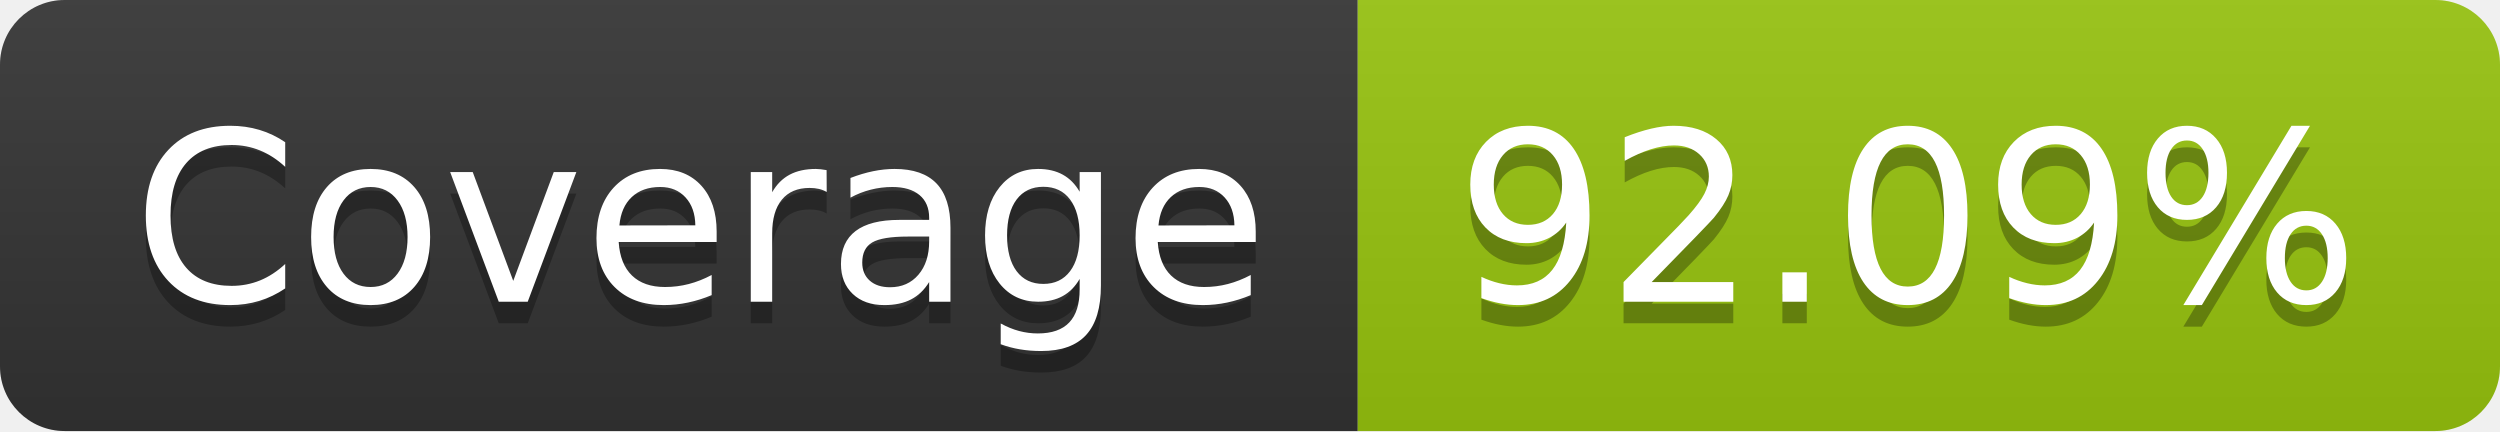
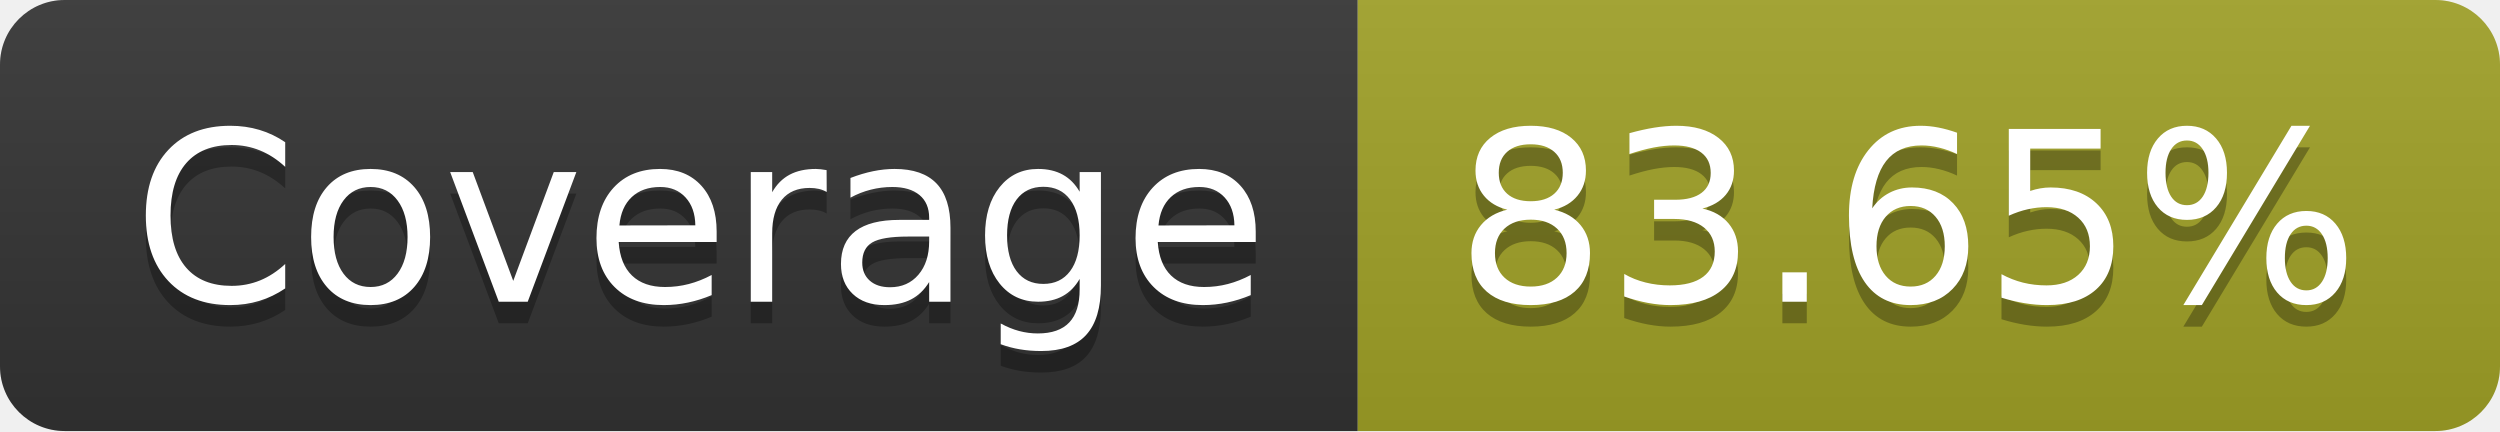
- <svg xmlns="http://www.w3.org/2000/svg" width="116" height="20" role="img" aria-label="Coverage: 92.09%">
+ <svg xmlns="http://www.w3.org/2000/svg" width="116" height="20" role="img" aria-label="Coverage: 83.65%">
  <linearGradient id="s" x2="0" y2="100%">
    <stop offset="0" stop-color="#bbb" stop-opacity=".1" />
    <stop offset="1" stop-opacity=".1" />
  </linearGradient>
  <clipPath id="r">
    <rect width="116" height="20" rx="3" fill="#fff" />
  </clipPath>
  <g clip-path="url(#r)">
    <rect width="63" height="20" fill="#333" />
-     <rect x="63" width="53" height="20" fill="#97c40f" />
+     <rect x="63" width="53" height="20" fill="#a0a127" />
    <rect width="116" height="20" fill="url(#s)" />
  </g>
  <g fill="#fff" text-anchor="middle" font-family="Verdana,Geneva,DejaVu Sans,sans-serif" text-rendering="geometricPrecision" font-size="110">
    <text aria-hidden="true" x="325" y="150" fill="#010101" fill-opacity=".3" transform="scale(.1)" textLength="530">Coverage</text>
    <text x="325" y="140" transform="scale(.1)" fill="#fff" textLength="530">Coverage</text>
-     <text aria-hidden="true" x="885" y="150" fill="#010101" fill-opacity=".3" transform="scale(.1)" textLength="430">92.09%</text>
-     <text x="885" y="140" transform="scale(.1)" fill="#fff" textLength="430">92.09%</text>
+     <text aria-hidden="true" x="885" y="150" fill="#010101" fill-opacity=".3" transform="scale(.1)" textLength="430">83.65%</text>
+     <text x="885" y="140" transform="scale(.1)" fill="#fff" textLength="430">83.65%</text>
  </g>
</svg>
